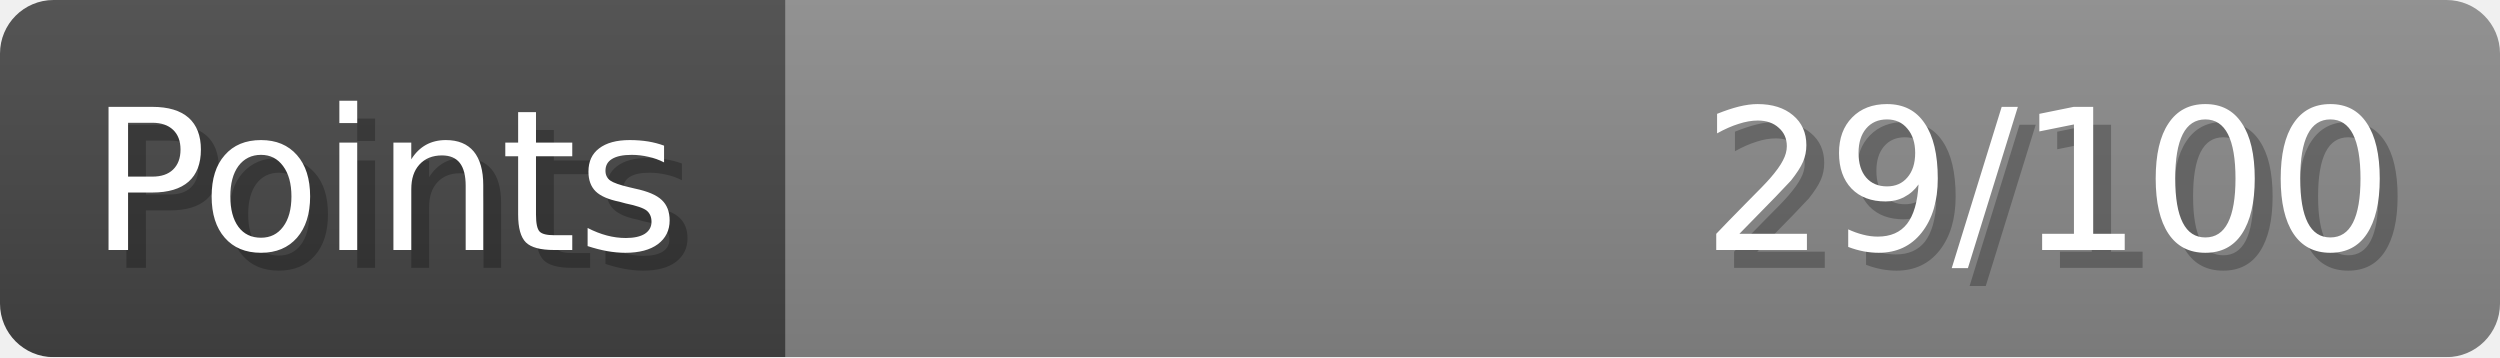
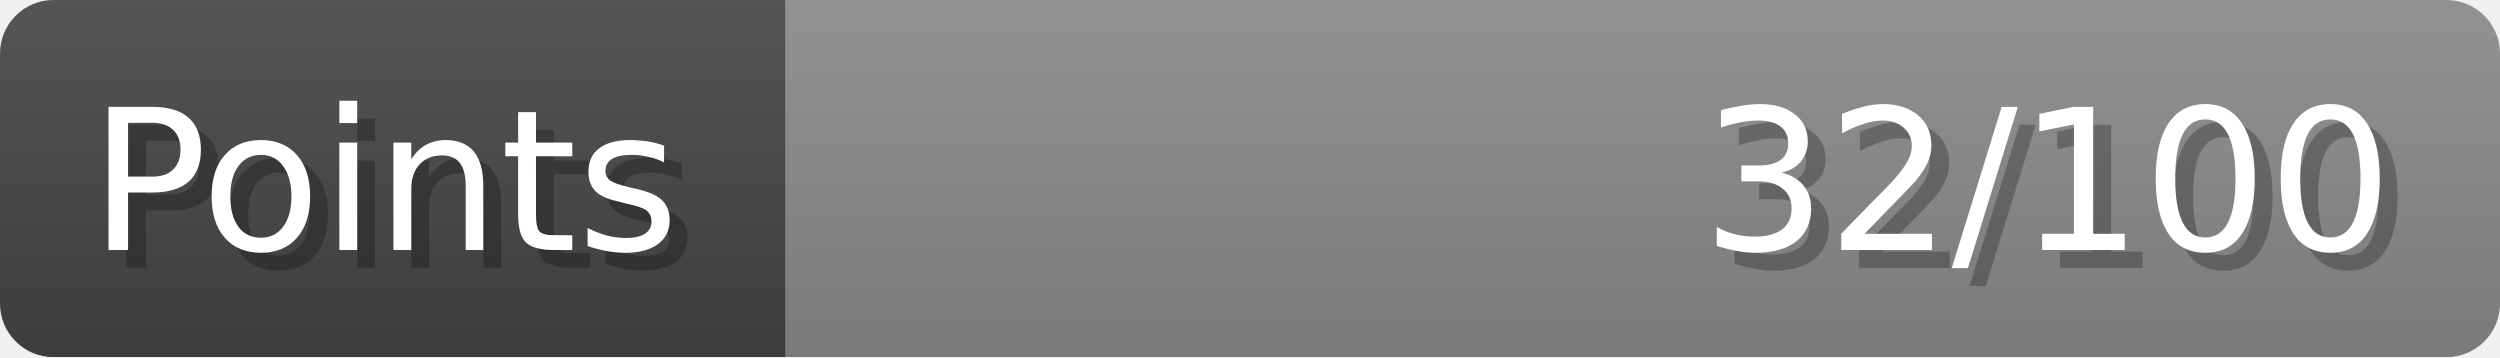
- <svg xmlns="http://www.w3.org/2000/svg" width="140px" height="20px" role="img" aria-label="Points: 29/100">
+ <svg xmlns="http://www.w3.org/2000/svg" width="140px" height="20px" role="img" aria-label="Points: 32/100">
  <linearGradient id="a" x2="0" y2="100%">
    <stop offset="0" stop-opacity=".1" stop-color="#EEE" />
    <stop offset="1" stop-opacity=".1" />
  </linearGradient>
  <mask id="m">
    <rect width="100%" height="100%" rx="3" fill="#FFF" />
  </mask>
  <g mask="url(#m)">
    <rect x="0" y="0" width="44" height="20" fill="#444" />
    <svg x="44" y="0" width="96" height="20">
      <rect width="100%" height="100%" fill="#888888" />
      <rect width="0%" height="100%" fill="#33CC11" transform="">
-         <animate attributeName="width" begin="0.5s" dur="600ms" from="0%" to="28%" repeatCount="1" fill="freeze" calcMode="spline" keyTimes="0; 1" keySplines="0.3, 0.61, 0.355, 1" />
+         <animate attributeName="width" begin="0.5s" dur="600ms" from="0%" to="32%" repeatCount="1" fill="freeze" calcMode="spline" keyTimes="0; 1" keySplines="0.3, 0.61, 0.355, 1" />
      </rect>
    </svg>
    <rect width="140" height="20" fill="url(#a)" />
  </g>
  <g aria-hidden="true" font-size="11" font-family="Verdana, DejaVu Sans, sans-serif" fill="#FFFFFF">
    <text x="6" y="15" fill="#000" opacity="0.25">Points</text>
    <text x="5" y="14">Points</text>
-     <text x="135" y="15" fill="#000" opacity="0.25" text-anchor="end">29/100</text>
-     <text x="134" y="14" text-anchor="end">29/100</text>
+     <text x="135" y="15" fill="#000" opacity="0.25" text-anchor="end">32/100</text>
+     <text x="134" y="14" text-anchor="end">32/100</text>
  </g>
</svg>
